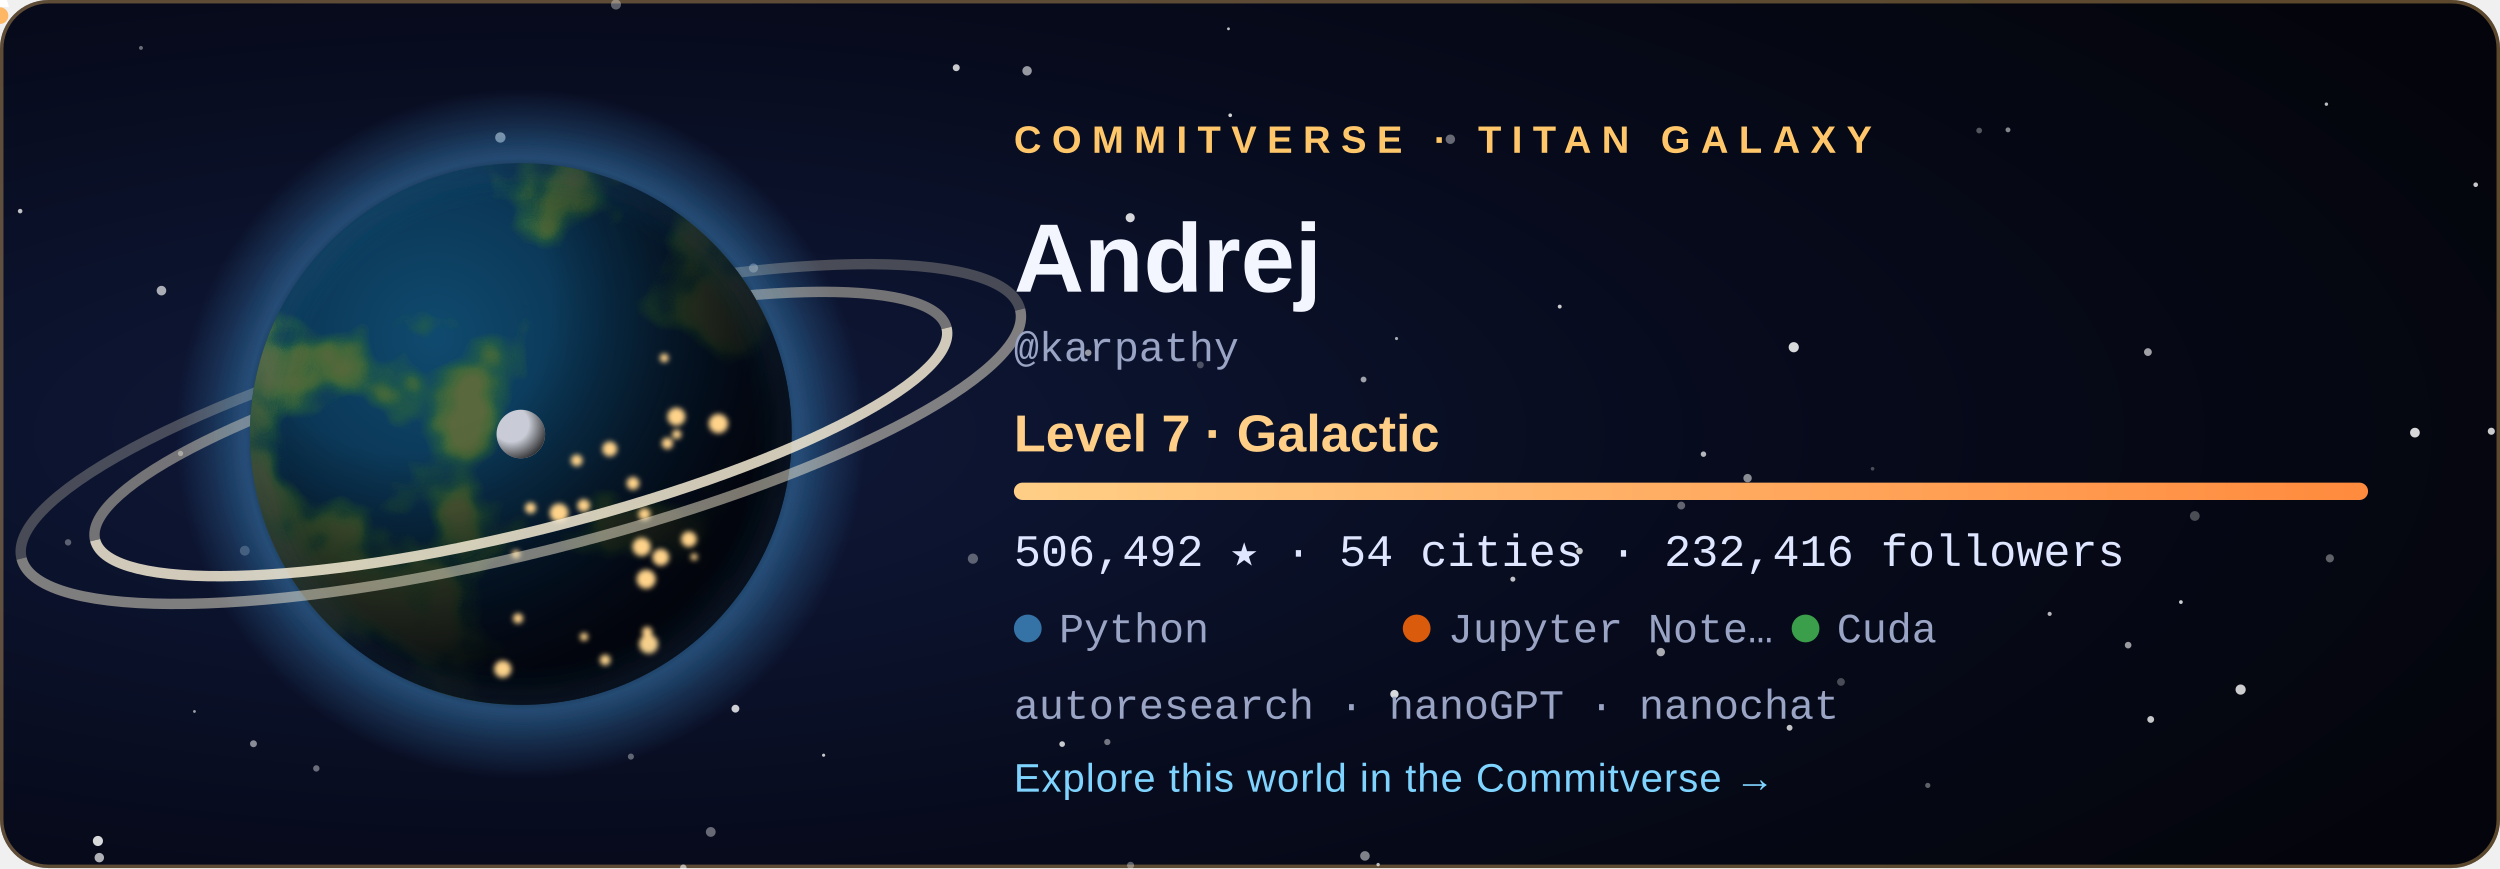
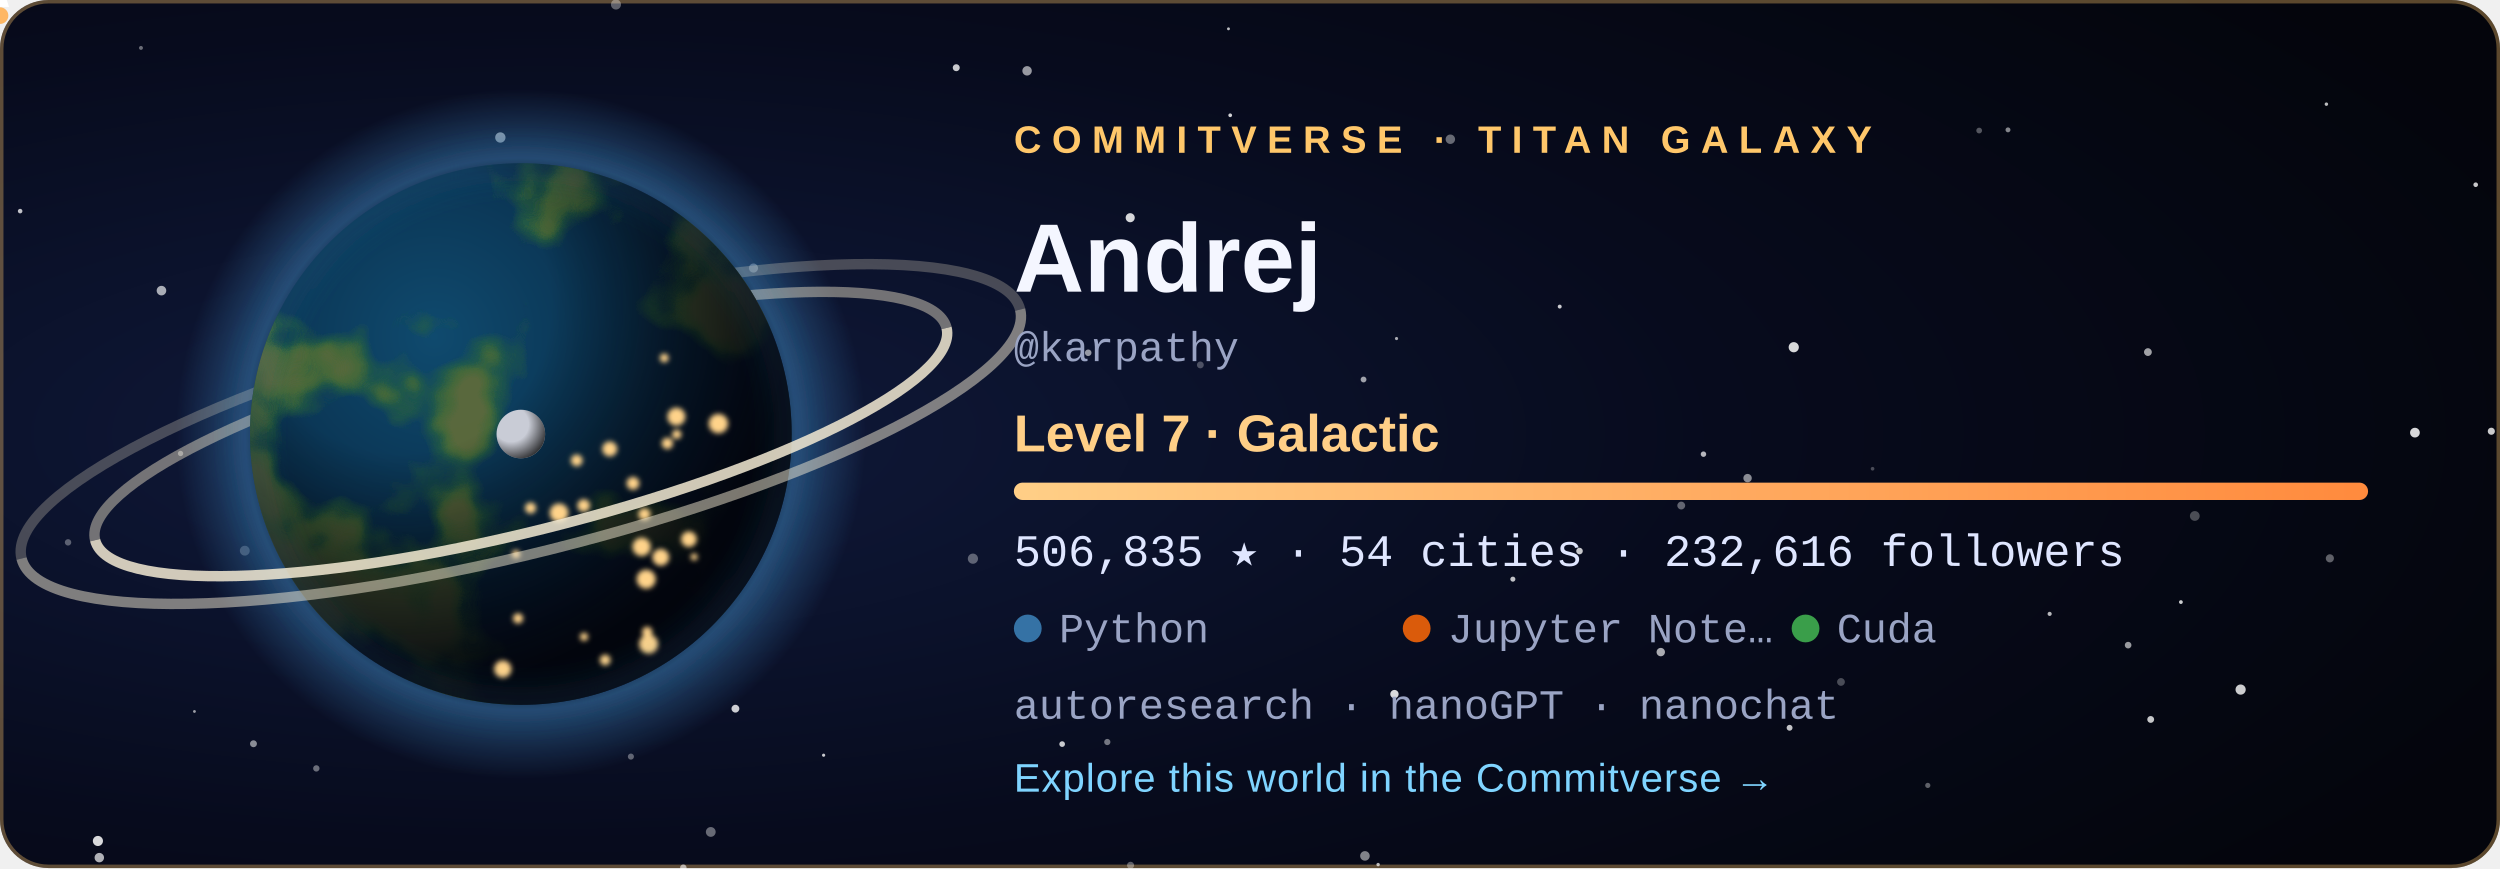
<svg xmlns="http://www.w3.org/2000/svg" width="720" height="250" viewBox="0 0 720 250" role="img" aria-labelledby="title">
  <style>
  .tw { animation: tw 3.6s ease-in-out infinite; }
  .city { animation: city 2.8s ease-in-out infinite; }
  @keyframes tw { 0%, 100% { opacity: .2 } 50% { opacity: 1 } }
  @keyframes city { 0%, 100% { opacity: .55 } 50% { opacity: 1 } }
  .rocket { animation: launch 7s ease-in infinite; transform-origin: 0 0; }
  @keyframes launch { 0% { transform: translate(178.08px, 59.48px); opacity: 0 } 6% { opacity: 1 } 45% { transform: translate(220.2px, -38.8px); opacity: 0 } 100% { opacity: 0 } }
  .aurora { animation: aurora 5s ease-in-out infinite; }
  @keyframes aurora { 0%, 100% { opacity: .35 } 50% { opacity: .85 } }
  text { font-family: 'Segoe UI', Ubuntu, 'Helvetica Neue', Arial, sans-serif; }
  .tag { font-size: 11px; letter-spacing: 3px; font-weight: 700; }
  .name { font-size: 28px; font-weight: 700; fill: #f4f6ff; }
  .level { font-size: 15px; font-weight: 600; fill: #ffcf87; }
  .stat { font-family: 'SFMono-Regular', Consolas, 'Liberation Mono', Menlo, monospace; font-size: 13px; fill: #dfe6ff; }
  .small { font-family: 'SFMono-Regular', Consolas, 'Liberation Mono', Menlo, monospace; font-size: 12px; fill: #9aa4c4; }
  .link { font-size: 11.5px; fill: #7fd4ff; letter-spacing: .3px; }
</style>
  <defs>
    <radialGradient id="bg" cx="22%" cy="50%" r="85%">
      <stop offset="0" stop-color="#101a3c" />
      <stop offset=".55" stop-color="#070b1d" />
      <stop offset="1" stop-color="#04050c" />
    </radialGradient>
    <radialGradient id="ocean" cx="34%" cy="32%" r="80%">
      <stop offset="0" stop-color="#0f4a6e" />
      <stop offset="1" stop-color="#04142b" />
    </radialGradient>
    <radialGradient id="shade" cx="28%" cy="26%" r="92%">
      <stop offset=".3" stop-color="#000" stop-opacity="0" />
      <stop offset=".58" stop-color="#02030a" stop-opacity=".62" />
      <stop offset=".78" stop-color="#02030a" stop-opacity=".93" />
      <stop offset="1" stop-color="#02030a" stop-opacity=".98" />
    </radialGradient>
    <radialGradient id="glow" cx="50%" cy="50%" r="50%">
      <stop offset=".72" stop-color="#3572A5" stop-opacity="0" />
      <stop offset=".8" stop-color="#3572A5" stop-opacity=".55" />
      <stop offset="1" stop-color="#3572A5" stop-opacity="0" />
    </radialGradient>
    <radialGradient id="moonShade" cx="30%" cy="30%" r="80%">
      <stop offset=".45" stop-color="#000" stop-opacity="0" />
      <stop offset="1" stop-color="#000" stop-opacity=".8" />
    </radialGradient>
    <linearGradient id="bar" x1="0" x2="1">
      <stop offset="0" stop-color="#ffcf87" />
      <stop offset="1" stop-color="#ff8a3d" />
    </linearGradient>
    <clipPath id="disc">
      <circle cx="150" cy="125" r="78" />
    </clipPath>
    <filter id="land" x="0" y="0" width="100%" height="100%">
      <feTurbulence type="fractalNoise" baseFrequency="0.021" numOctaves="4" seed="408" result="n" />
      <feColorMatrix in="n" type="matrix" values="0 0 0 0 0  0 0 0 0 0  0 0 0 0 0  8.5 0 0 0 -4.31" result="mask" />
      <feFlood flood-color="#2f6a34" result="low" />
      <feComposite in="low" in2="mask" operator="in" result="lowland" />
      <feColorMatrix in="n" type="matrix" values="0 0 0 0 0  0 0 0 0 0  0 0 0 0 0  10.0 0 0 0 -5.76" result="mask2" />
      <feFlood flood-color="#5b6b3a" result="high" />
      <feComposite in="high" in2="mask2" operator="in" result="highland" />
      <feMerge>
        <feMergeNode in="lowland" />
        <feMergeNode in="highland" />
      </feMerge>
    </filter>
    <filter id="blur" x="-30%" y="-30%" width="160%" height="160%">
      <feGaussianBlur stdDeviation="5" />
    </filter>
    <filter id="soft">
      <feGaussianBlur stdDeviation="0.8" />
    </filter>
  </defs>
  <rect width="720" height="250" rx="14" fill="url(#bg)" />
  <rect x=".5" y=".5" width="719" height="249" rx="13.5" fill="none" stroke="#ffc76a" stroke-opacity=".35" />
  <circle cx="28.6" cy="247.0" r="1.36" fill="#fff" opacity="0.68" class="tw" style="animation-delay:2.89s" />
  <circle cx="670.0" cy="30.0" r="0.50" fill="#fff" opacity="0.73" />
  <circle cx="318.9" cy="213.7" r="0.90" fill="#fff" opacity="0.44" />
  <circle cx="156.3" cy="83.3" r="0.57" fill="#fff" opacity="0.56" class="tw" style="animation-delay:1.90s" />
  <circle cx="325.6" cy="249.2" r="1.02" fill="#fff" opacity="0.34" />
  <circle cx="530.2" cy="196.4" r="1.12" fill="#fff" opacity="0.27" />
  <circle cx="671.0" cy="160.8" r="1.17" fill="#fff" opacity="0.36" />
  <circle cx="612.9" cy="185.8" r="0.96" fill="#fff" opacity="0.59" />
  <circle cx="392.7" cy="109.3" r="0.84" fill="#fff" opacity="0.61" />
  <circle cx="40.6" cy="13.8" r="0.57" fill="#fff" opacity="0.40" />
  <circle cx="180.0" cy="143.8" r="1.01" fill="#fff" opacity="0.78" />
  <circle cx="393.1" cy="246.5" r="1.38" fill="#fff" opacity="0.49" />
  <circle cx="396.9" cy="249.0" r="0.50" fill="#fff" opacity="0.70" />
  <circle cx="590.3" cy="176.8" r="0.60" fill="#fff" opacity="0.71" />
  <circle cx="217.0" cy="77.2" r="1.31" fill="#fff" opacity="0.45" />
  <circle cx="237.2" cy="217.5" r="0.46" fill="#fff" opacity="0.78" class="tw" style="animation-delay:2.80s" />
  <circle cx="280.2" cy="160.9" r="1.47" fill="#fff" opacity="0.34" />
  <circle cx="46.5" cy="83.7" r="1.38" fill="#fff" opacity="0.65" class="tw" style="animation-delay:0.33s" />
  <circle cx="19.6" cy="156.2" r="0.93" fill="#fff" opacity="0.33" />
  <circle cx="516.6" cy="100.0" r="1.47" fill="#fff" opacity="0.84" />
  <circle cx="717.5" cy="124.2" r="1.03" fill="#fff" opacity="0.79" class="tw" style="animation-delay:0.27s" />
  <circle cx="490.6" cy="130.8" r="0.79" fill="#fff" opacity="0.70" />
  <circle cx="713.0" cy="53.2" r="0.67" fill="#fff" opacity="0.78" class="tw" style="animation-delay:0.71s" />
  <circle cx="484.2" cy="145.6" r="1.13" fill="#fff" opacity="0.37" />
  <circle cx="695.5" cy="124.6" r="1.40" fill="#fff" opacity="0.84" class="tw" style="animation-delay:1.36s" />
  <circle cx="435.7" cy="166.8" r="0.73" fill="#fff" opacity="0.75" class="tw" style="animation-delay:2.96s" />
  <circle cx="361.1" cy="76.0" r="0.98" fill="#fff" opacity="0.50" />
  <circle cx="570.0" cy="37.6" r="0.83" fill="#fff" opacity="0.32" />
  <circle cx="478.3" cy="187.8" r="1.21" fill="#fff" opacity="0.66" />
  <circle cx="353.8" cy="8.3" r="0.42" fill="#fff" opacity="0.74" />
  <circle cx="313.4" cy="101.6" r="0.95" fill="#fff" opacity="0.57" />
  <circle cx="449.2" cy="88.3" r="0.57" fill="#fff" opacity="0.79" />
  <circle cx="70.5" cy="158.6" r="1.42" fill="#fff" opacity="0.28" />
  <circle cx="325.5" cy="62.7" r="1.31" fill="#fff" opacity="0.83" />
  <circle cx="454.9" cy="158.7" r="0.95" fill="#fff" opacity="0.77" />
  <circle cx="91.1" cy="221.3" r="0.92" fill="#fff" opacity="0.40" />
  <circle cx="5.8" cy="60.8" r="0.66" fill="#fff" opacity="0.75" class="tw" style="animation-delay:0.31s" />
  <circle cx="275.4" cy="19.5" r="1.01" fill="#fff" opacity="0.78" />
  <circle cx="177.4" cy="1.3" r="1.45" fill="#fff" opacity="0.35" class="tw" style="animation-delay:2.52s" />
  <circle cx="618.6" cy="101.4" r="1.12" fill="#fff" opacity="0.62" />
  <circle cx="578.3" cy="37.4" r="0.71" fill="#fff" opacity="0.51" />
  <circle cx="138.3" cy="172.9" r="0.59" fill="#fff" opacity="0.43" class="tw" style="animation-delay:3.46s" />
  <circle cx="555.2" cy="226.2" r="0.75" fill="#fff" opacity="0.36" class="tw" style="animation-delay:1.51s" />
  <circle cx="116.7" cy="105.1" r="0.57" fill="#fff" opacity="0.71" class="tw" style="animation-delay:2.31s" />
  <circle cx="619.4" cy="207.2" r="0.99" fill="#fff" opacity="0.77" />
  <circle cx="52.0" cy="130.6" r="0.77" fill="#fff" opacity="0.44" class="tw" style="animation-delay:2.37s" />
  <circle cx="515.4" cy="209.6" r="0.85" fill="#fff" opacity="0.76" class="tw" style="animation-delay:1.27s" />
  <circle cx="196.8" cy="249.9" r="0.95" fill="#fff" opacity="0.46" />
  <circle cx="181.7" cy="217.9" r="0.88" fill="#fff" opacity="0.36" />
  <circle cx="295.8" cy="20.4" r="1.36" fill="#fff" opacity="0.58" class="tw" style="animation-delay:1.37s" />
  <circle cx="211.8" cy="204.1" r="1.13" fill="#fff" opacity="0.80" />
  <circle cx="130.9" cy="193.8" r="0.66" fill="#fff" opacity="0.78" class="tw" style="animation-delay:0.04s" />
  <circle cx="56.0" cy="204.9" r="0.41" fill="#fff" opacity="0.60" class="tw" style="animation-delay:3.32s" />
  <circle cx="354.3" cy="33.2" r="0.54" fill="#fff" opacity="0.82" class="tw" style="animation-delay:2.94s" />
  <circle cx="204.7" cy="239.6" r="1.41" fill="#fff" opacity="0.39" class="tw" style="animation-delay:1.64s" />
  <circle cx="402.2" cy="97.5" r="0.46" fill="#fff" opacity="0.65" />
  <circle cx="628.1" cy="173.4" r="0.55" fill="#fff" opacity="0.80" />
  <circle cx="539.3" cy="135.0" r="0.53" fill="#fff" opacity="0.27" />
  <circle cx="305.9" cy="214.3" r="0.82" fill="#fff" opacity="0.78" class="tw" style="animation-delay:3.13s" />
  <circle cx="632.1" cy="148.6" r="1.41" fill="#fff" opacity="0.28" />
  <circle cx="196.8" cy="249.9" r="0.86" fill="#fff" opacity="0.25" />
  <circle cx="503.3" cy="137.7" r="1.21" fill="#fff" opacity="0.53" />
  <circle cx="645.3" cy="198.6" r="1.47" fill="#fff" opacity="0.80" />
  <circle cx="401.6" cy="199.9" r="1.20" fill="#fff" opacity="0.84" />
  <circle cx="345.7" cy="105.1" r="0.99" fill="#fff" opacity="0.27" />
  <circle cx="183.2" cy="65.7" r="1.47" fill="#fff" opacity="0.63" class="tw" style="animation-delay:1.25s" />
  <circle cx="144.1" cy="39.6" r="1.49" fill="#fff" opacity="0.63" />
  <circle cx="417.7" cy="40.1" r="1.36" fill="#fff" opacity="0.39" />
  <circle cx="28.2" cy="242.2" r="1.46" fill="#fff" opacity="0.84" />
  <circle cx="73.0" cy="214.2" r="1.00" fill="#fff" opacity="0.52" />
  <circle cx="150" cy="125" r="99.84" fill="url(#glow)" />
  <path d="M 23.64 125 A 126.36 28.08 0 0 1 276.36 125" fill="none" stroke="#e9dfc6" stroke-width="3" opacity="0.468" transform="rotate(-14 150 125)" />
  <path d="M 1.8 125 A 148.2 34.32 0 0 1 298.2 125" fill="none" stroke="#e9dfc6" stroke-width="3" opacity="0.275" transform="rotate(-14 150 125)" />
  <g clip-path="url(#disc)">
    <circle cx="150" cy="125" r="78" fill="url(#ocean)" />
    <rect x="72" y="47" width="156" height="156" filter="url(#land)" opacity=".95" />
    <circle cx="150" cy="125" r="78" fill="url(#shade)" />
    <g filter="url(#soft)">
      <circle cx="149.2" cy="178.1" r="1.46" fill="#ffd38a" class="city" style="animation-delay:1.12s" />
      <circle cx="161.0" cy="147.7" r="2.70" fill="#ffd38a" class="city" style="animation-delay:0.86s" />
      <circle cx="166.1" cy="132.6" r="1.68" fill="#ffd38a" class="city" style="animation-delay:2.26s" />
      <circle cx="186.4" cy="182.0" r="1.49" fill="#ffd38a" class="city" style="animation-delay:0.74s" />
      <circle cx="194.9" cy="125.1" r="1.35" fill="#ffd38a" class="city" style="animation-delay:1.22s" />
      <circle cx="186.1" cy="166.8" r="2.74" fill="#ffd38a" class="city" style="animation-delay:0.34s" />
      <circle cx="199.9" cy="160.4" r="1.02" fill="#ffd38a" class="city" style="animation-delay:0.28s" />
      <circle cx="198.4" cy="155.3" r="2.24" fill="#ffd38a" class="city" style="animation-delay:0.11s" />
      <circle cx="192.2" cy="127.7" r="1.63" fill="#ffd38a" class="city" style="animation-delay:0.76s" />
      <circle cx="206.9" cy="122.0" r="2.80" fill="#ffd38a" class="city" style="animation-delay:0.01s" />
      <circle cx="148.6" cy="159.6" r="1.20" fill="#ffd38a" class="city" style="animation-delay:2.41s" />
      <circle cx="191.3" cy="103.1" r="1.27" fill="#ffd38a" class="city" style="animation-delay:1.56s" />
      <circle cx="185.6" cy="148.1" r="1.76" fill="#ffd38a" class="city" style="animation-delay:2.33s" />
      <circle cx="184.8" cy="157.5" r="2.64" fill="#ffd38a" class="city" style="animation-delay:1.87s" />
      <circle cx="144.8" cy="192.7" r="2.48" fill="#ffd38a" class="city" style="animation-delay:0.82s" />
      <circle cx="152.8" cy="146.3" r="1.60" fill="#ffd38a" class="city" style="animation-delay:0.95s" />
      <circle cx="182.3" cy="139.2" r="1.85" fill="#ffd38a" class="city" style="animation-delay:2.07s" />
      <circle cx="168.1" cy="145.6" r="1.83" fill="#ffd38a" class="city" style="animation-delay:2.50s" />
      <circle cx="194.8" cy="120.0" r="2.59" fill="#ffd38a" class="city" style="animation-delay:1.17s" />
      <circle cx="186.8" cy="185.5" r="2.75" fill="#ffd38a" class="city" style="animation-delay:0.58s" />
      <circle cx="175.6" cy="129.3" r="2.15" fill="#ffd38a" class="city" style="animation-delay:2.90s" />
      <circle cx="190.3" cy="160.5" r="2.42" fill="#ffd38a" class="city" style="animation-delay:0.89s" />
      <circle cx="168.2" cy="183.4" r="1.17" fill="#ffd38a" class="city" style="animation-delay:2.16s" />
      <circle cx="174.3" cy="190.1" r="1.55" fill="#ffd38a" class="city" style="animation-delay:2.38s" />
    </g>
  </g>
  <circle cx="150" cy="125" r="78" fill="none" stroke="#3572A5" stroke-opacity=".7" stroke-width="2" filter="url(#blur)" />
  <path d="M 23.64 125 A 126.36 28.08 0 0 0 276.36 125" fill="none" stroke="#f3ead2" stroke-width="3" opacity="0.85" transform="rotate(-14 150 125)" />
  <path d="M 1.8 125 A 148.2 34.32 0 0 0 298.2 125" fill="none" stroke="#f3ead2" stroke-width="3" opacity="0.5" transform="rotate(-14 150 125)" />
  <g transform="translate(150 125)">
    <circle r="1.6" fill="#bfe8ff">
      <animateMotion dur="6s" begin="-0s" repeatCount="indefinite" path="M 89.7 0 A 89.7 23.4 0 1 1 -89.7 0 A 89.7 23.4 0 1 1 89.7 0" />
    </circle>
    <circle r="1.6" fill="#bfe8ff">
      <animateMotion dur="8.3s" begin="-1.7s" repeatCount="indefinite" path="M 89.7 0 A 89.7 32.76 0 1 1 -89.7 0 A 89.7 32.76 0 1 1 89.7 0" />
    </circle>
    <circle r="1.6" fill="#bfe8ff">
      <animateMotion dur="10.6s" begin="-3.4s" repeatCount="indefinite" path="M 89.7 0 A 89.7 42.12 0 1 1 -89.7 0 A 89.7 42.12 0 1 1 89.7 0" />
    </circle>
    <g>
      <circle r="7" fill="#c9ccd6" />
      <circle r="7" fill="url(#moonShade)" />
      <animateMotion dur="16s" repeatCount="indefinite" path="M 113.1 0 A 113.1 42.9 0 1 1 -113.1 0 A 113.1 42.9 0 1 1 113.1 0" />
    </g>
  </g>
  <g class="rocket">
    <path d="M0 -6 L2.6 2 L-2.6 2 Z" fill="#fff" />
    <circle cy="4.5" r="2.4" fill="#ffb054" opacity=".9" />
  </g>
  <text x="292" y="44" class="tag" fill="#ffc76a">COMMITVERSE · TITAN GALAXY</text>
  <text x="292" y="84" class="name">Andrej</text>
  <text x="292" y="104" class="small">@karpathy</text>
  <text x="292" y="130" class="level">Level 7 · Galactic</text>
  <rect x="292" y="139" width="390" height="5" rx="2.5" fill="#ffffff" fill-opacity=".1" />
  <rect x="292" y="139" width="390.0" height="5" rx="2.5" fill="url(#bar)" />
-   <text x="292" y="163" class="stat">506,492 ★  ·  54 cities  ·  232,416 followers</text>
+   <text x="292" y="163" class="stat">506,835 ★  ·  54 cities  ·  232,616 followers</text>
  <circle cx="296" cy="181" r="4" fill="#3572A5" />
  <text x="305" y="185" class="small">Python</text>
  <circle cx="408" cy="181" r="4" fill="#DA5B0B" />
  <text x="417" y="185" class="small">Jupyter Note…</text>
  <circle cx="520" cy="181" r="4" fill="#3A9E4A" />
  <text x="529" y="185" class="small">Cuda</text>
  <text x="292" y="207" class="small">autoresearch · nanoGPT · nanochat</text>
  <text x="292" y="228" class="link">Explore this world in the Commitverse  →</text>
</svg>
